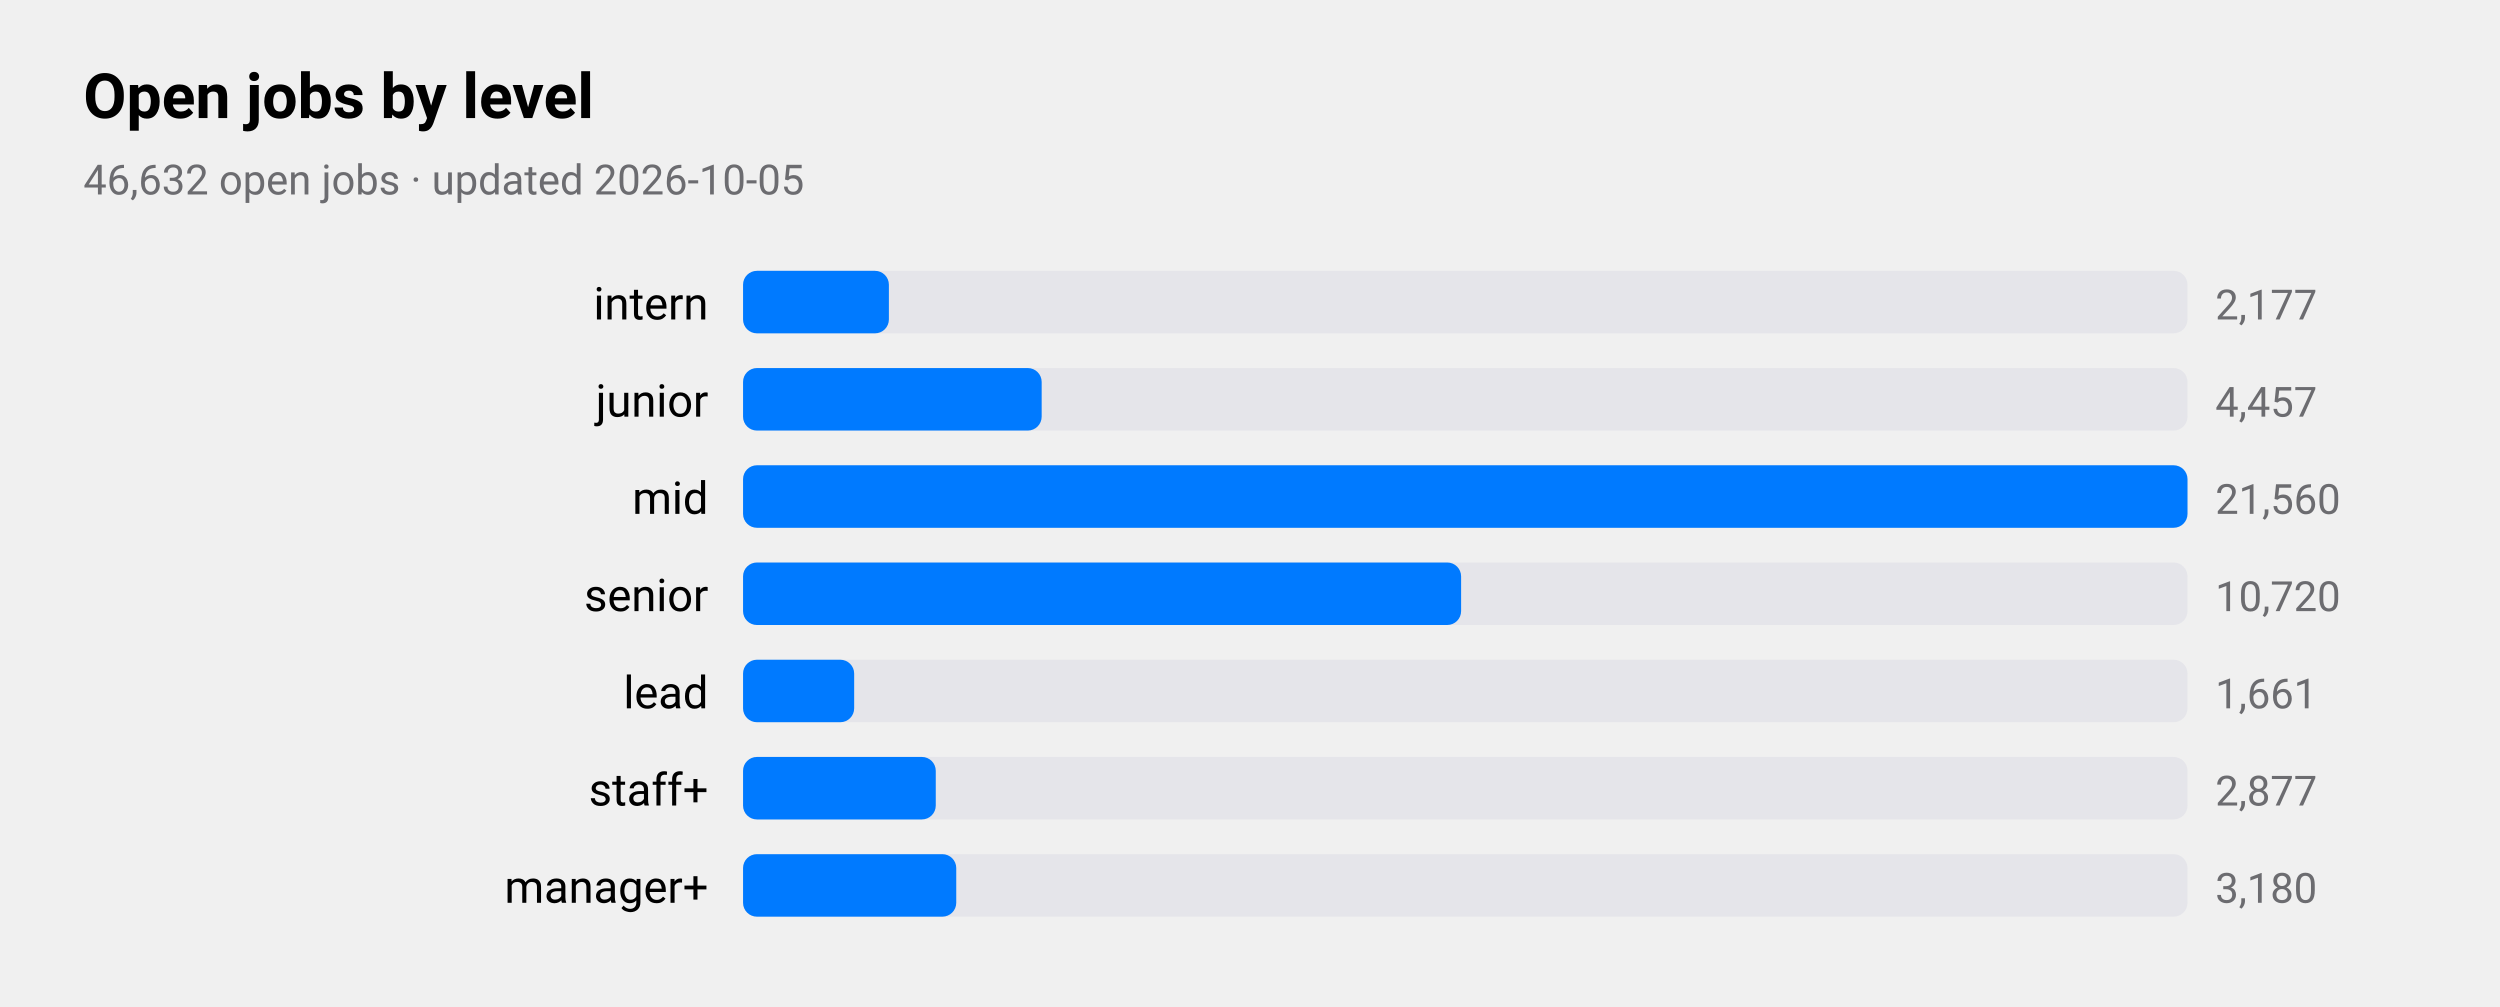
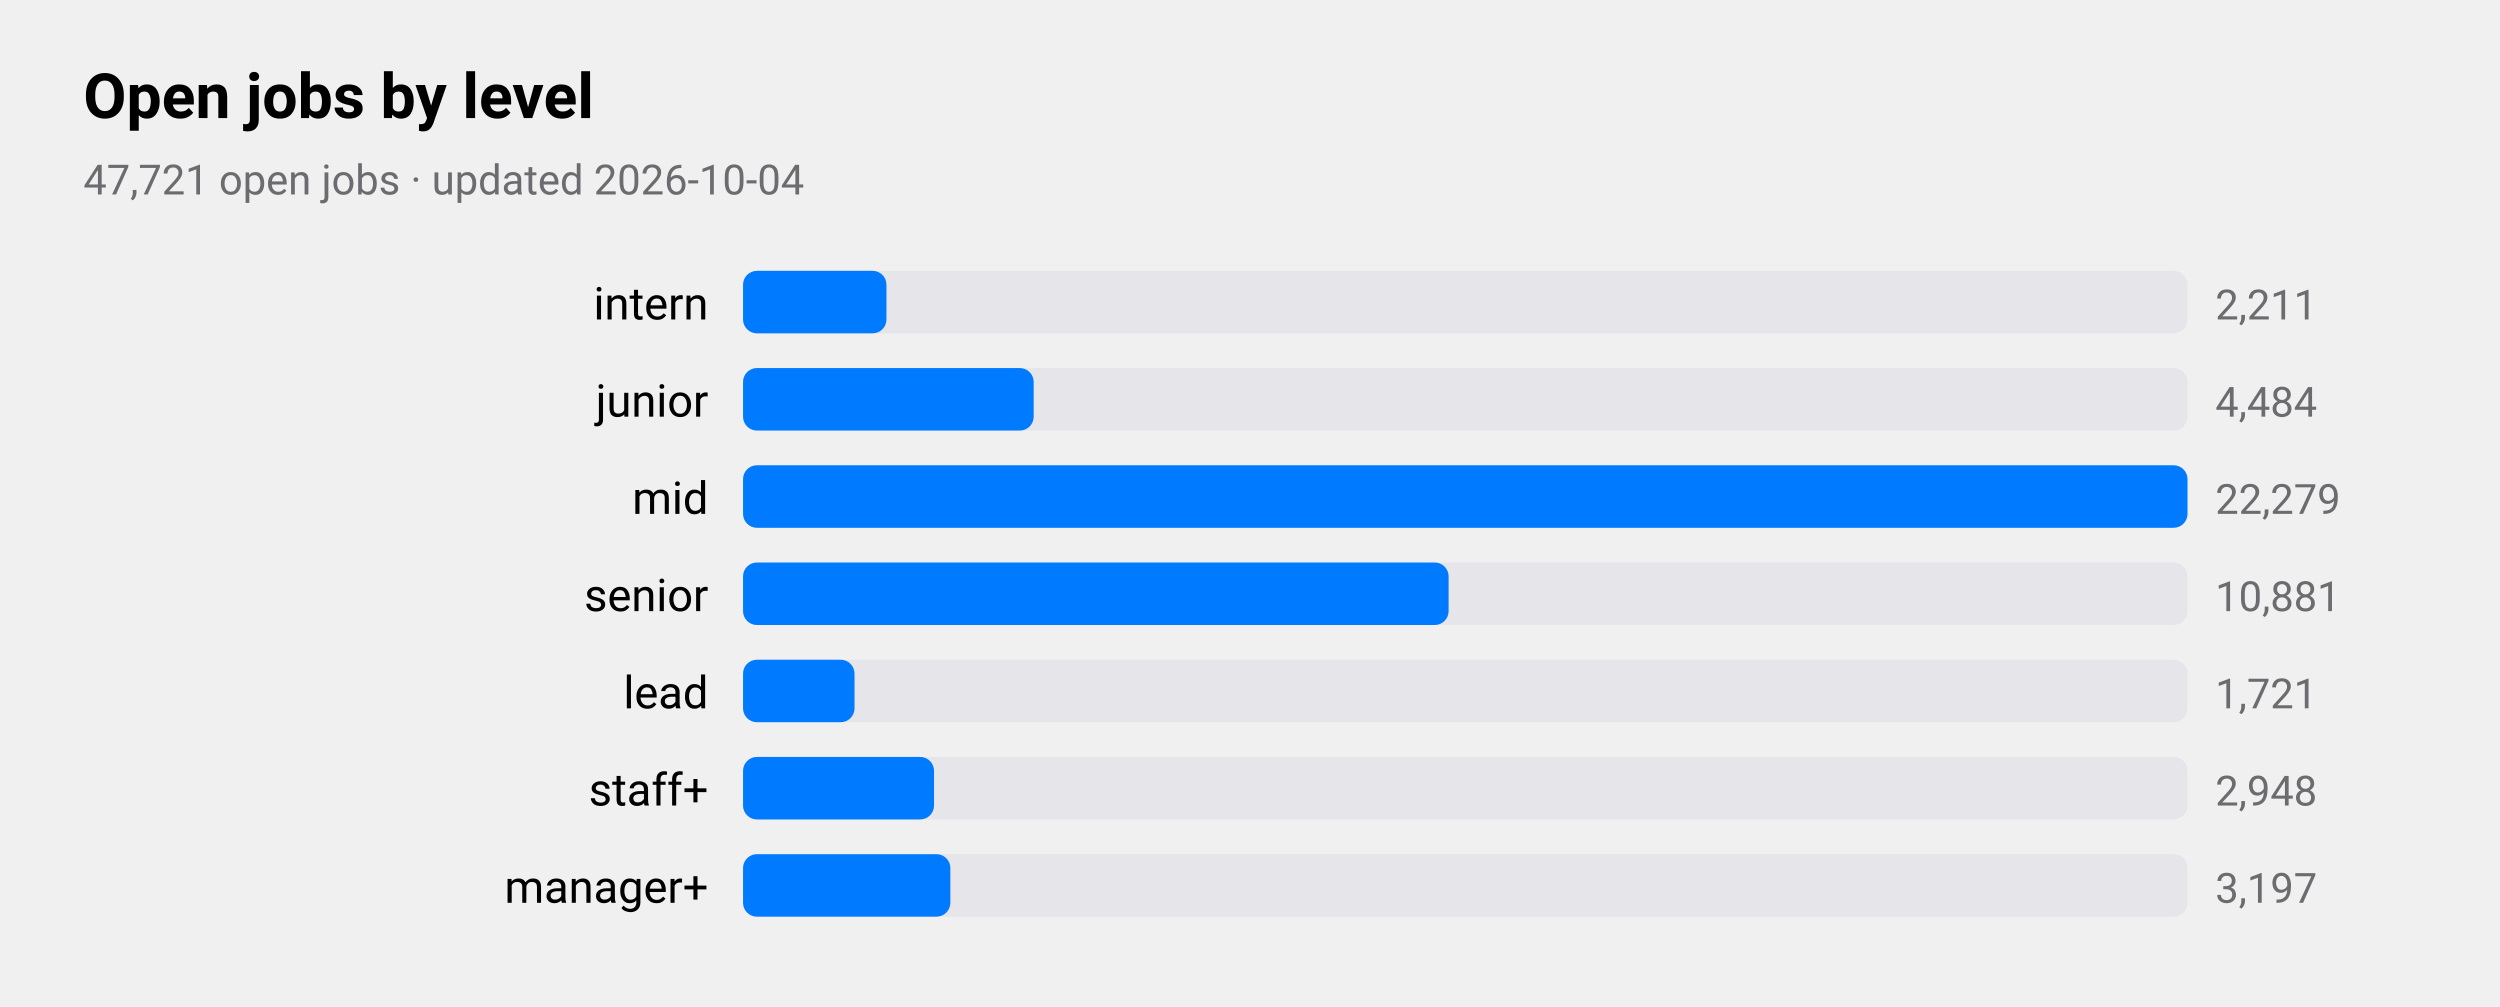
<svg xmlns="http://www.w3.org/2000/svg" viewBox="0 0 720 290" width="720" height="290" role="img" aria-label="Open jobs by level">
  <style>
text{font-family:-apple-system,BlinkMacSystemFont,"SF Pro Text","Helvetica Neue","Segoe UI",Roboto,sans-serif;fill:#000}
.sub,.val,.axis{fill:#6c6c70}.bar{fill:#007aff}.track{fill:#e5e5ea}.grid{stroke:#d1d1d6}
.l1{fill:none;stroke:#007aff;stroke-width:2.5}.d1{fill:#007aff}.l2{fill:none;stroke:#ff9500;stroke-width:2.5}.d2{fill:#ff9500}
.l3{fill:none;stroke:#34c759;stroke-width:2.5}.d3{fill:#34c759}.l4{fill:none;stroke:#af52de;stroke-width:2.5}.d4{fill:#af52de}
.l5{fill:none;stroke:#ff3b30;stroke-width:2.5}.d5{fill:#ff3b30}.l6{fill:none;stroke:#00b8d4;stroke-width:2.5}.d6{fill:#00b8d4}
@media(prefers-color-scheme:dark){text{fill:#fff}.sub,.val,.axis{fill:#98989d}.bar{fill:#0a84ff}.track{fill:#2c2c2e}.grid{stroke:#38383a}
.l1{stroke:#0a84ff}.d1{fill:#0a84ff}.l2{stroke:#ff9f0a}.d2{fill:#ff9f0a}
.l3{stroke:#30d158}.d3{fill:#30d158}.l4{stroke:#bf5af2}.d4{fill:#bf5af2}.l5{stroke:#ff453a}.d5{fill:#ff453a}.l6{stroke:#40cbe0}.d6{fill:#40cbe0}}
</style>
  <text x="24" y="34" font-size="18" font-weight="600">Open jobs by level</text>
-   <text class="sub" x="24" y="56" font-size="12">46,632 open jobs · updated 2026-10-05</text>
+   <text class="sub" x="24" y="56" font-size="12">47,721 open jobs · updated 2026-10-04</text>
  <text x="204" y="92" font-size="13" text-anchor="end">intern</text>
  <rect class="track" x="214" y="78" width="416" height="18" rx="4" />
-   <rect class="bar" x="214" y="78" width="42.0" height="18" rx="4" />
-   <text class="val" x="638" y="92" font-size="12">2,177</text>
+   <rect class="bar" x="214" y="78" width="41.3" height="18" rx="4" />
+   <text class="val" x="638" y="92" font-size="12">2,211</text>
  <text x="204" y="120" font-size="13" text-anchor="end">junior</text>
  <rect class="track" x="214" y="106" width="416" height="18" rx="4" />
-   <rect class="bar" x="214" y="106" width="86.0" height="18" rx="4" />
-   <text class="val" x="638" y="120" font-size="12">4,457</text>
+   <rect class="bar" x="214" y="106" width="83.7" height="18" rx="4" />
+   <text class="val" x="638" y="120" font-size="12">4,484</text>
  <text x="204" y="148" font-size="13" text-anchor="end">mid</text>
  <rect class="track" x="214" y="134" width="416" height="18" rx="4" />
  <rect class="bar" x="214" y="134" width="416.0" height="18" rx="4" />
-   <text class="val" x="638" y="148" font-size="12">21,560</text>
+   <text class="val" x="638" y="148" font-size="12">22,279</text>
  <text x="204" y="176" font-size="13" text-anchor="end">senior</text>
  <rect class="track" x="214" y="162" width="416" height="18" rx="4" />
-   <rect class="bar" x="214" y="162" width="206.8" height="18" rx="4" />
-   <text class="val" x="638" y="176" font-size="12">10,720</text>
+   <rect class="bar" x="214" y="162" width="203.2" height="18" rx="4" />
+   <text class="val" x="638" y="176" font-size="12">10,881</text>
  <text x="204" y="204" font-size="13" text-anchor="end">lead</text>
  <rect class="track" x="214" y="190" width="416" height="18" rx="4" />
-   <rect class="bar" x="214" y="190" width="32.0" height="18" rx="4" />
-   <text class="val" x="638" y="204" font-size="12">1,661</text>
+   <rect class="bar" x="214" y="190" width="32.1" height="18" rx="4" />
+   <text class="val" x="638" y="204" font-size="12">1,721</text>
  <text x="204" y="232" font-size="13" text-anchor="end">staff+</text>
  <rect class="track" x="214" y="218" width="416" height="18" rx="4" />
-   <rect class="bar" x="214" y="218" width="55.5" height="18" rx="4" />
-   <text class="val" x="638" y="232" font-size="12">2,877</text>
+   <rect class="bar" x="214" y="218" width="55.0" height="18" rx="4" />
+   <text class="val" x="638" y="232" font-size="12">2,948</text>
  <text x="204" y="260" font-size="13" text-anchor="end">manager+</text>
  <rect class="track" x="214" y="246" width="416" height="18" rx="4" />
-   <rect class="bar" x="214" y="246" width="61.4" height="18" rx="4" />
-   <text class="val" x="638" y="260" font-size="12">3,180</text>
+   <rect class="bar" x="214" y="246" width="59.7" height="18" rx="4" />
+   <text class="val" x="638" y="260" font-size="12">3,197</text>
</svg>
